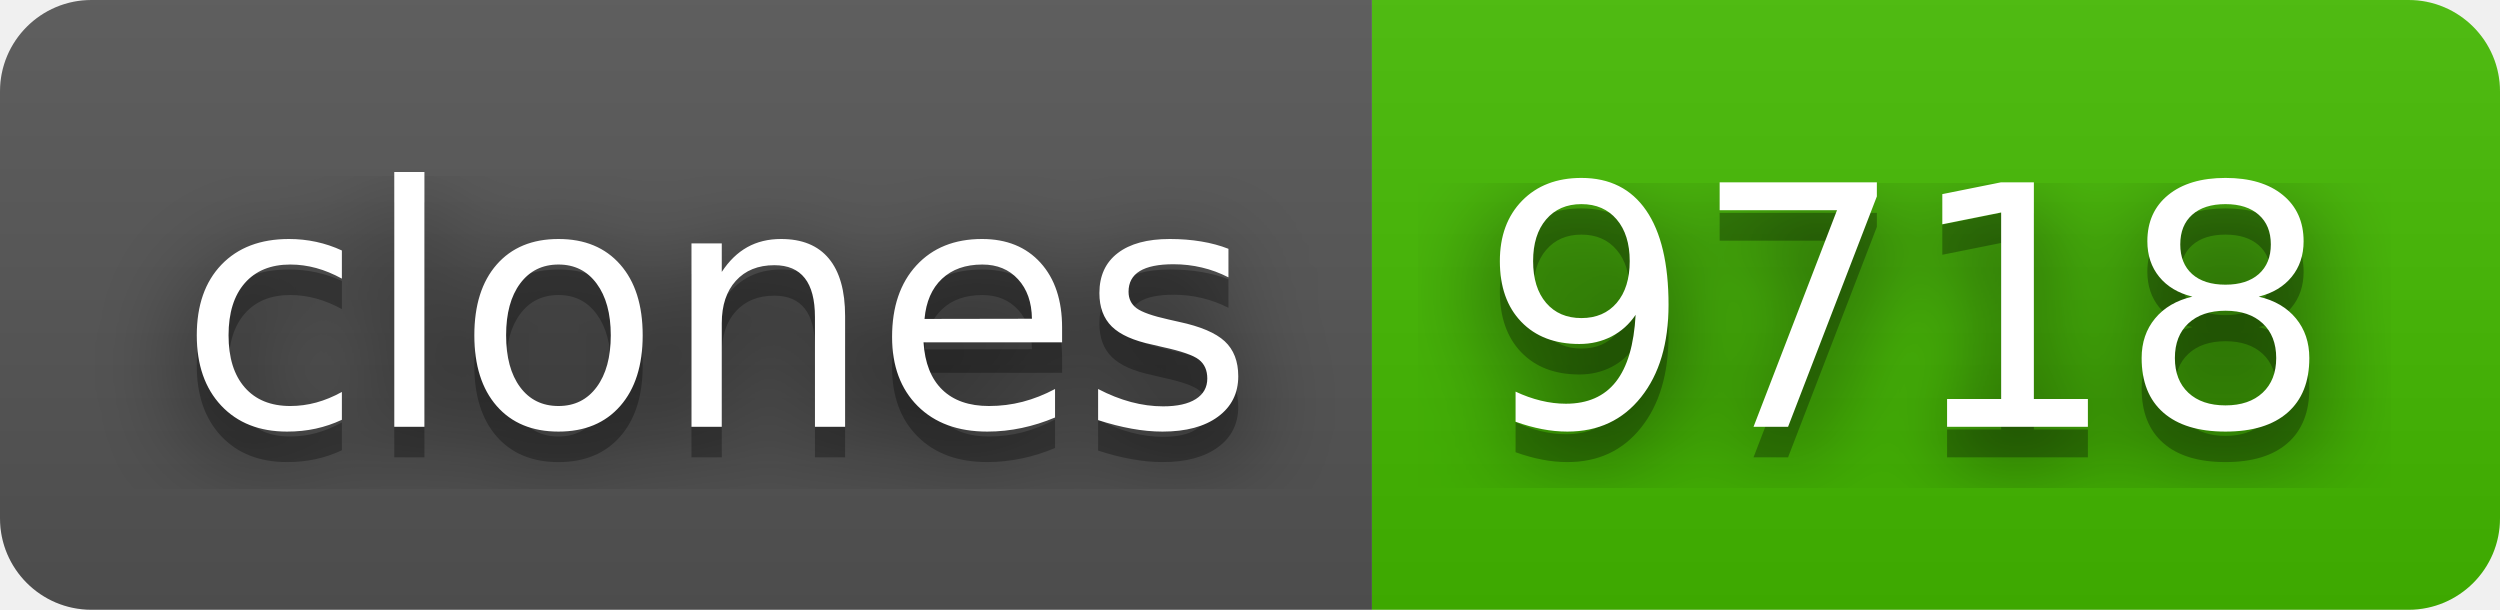
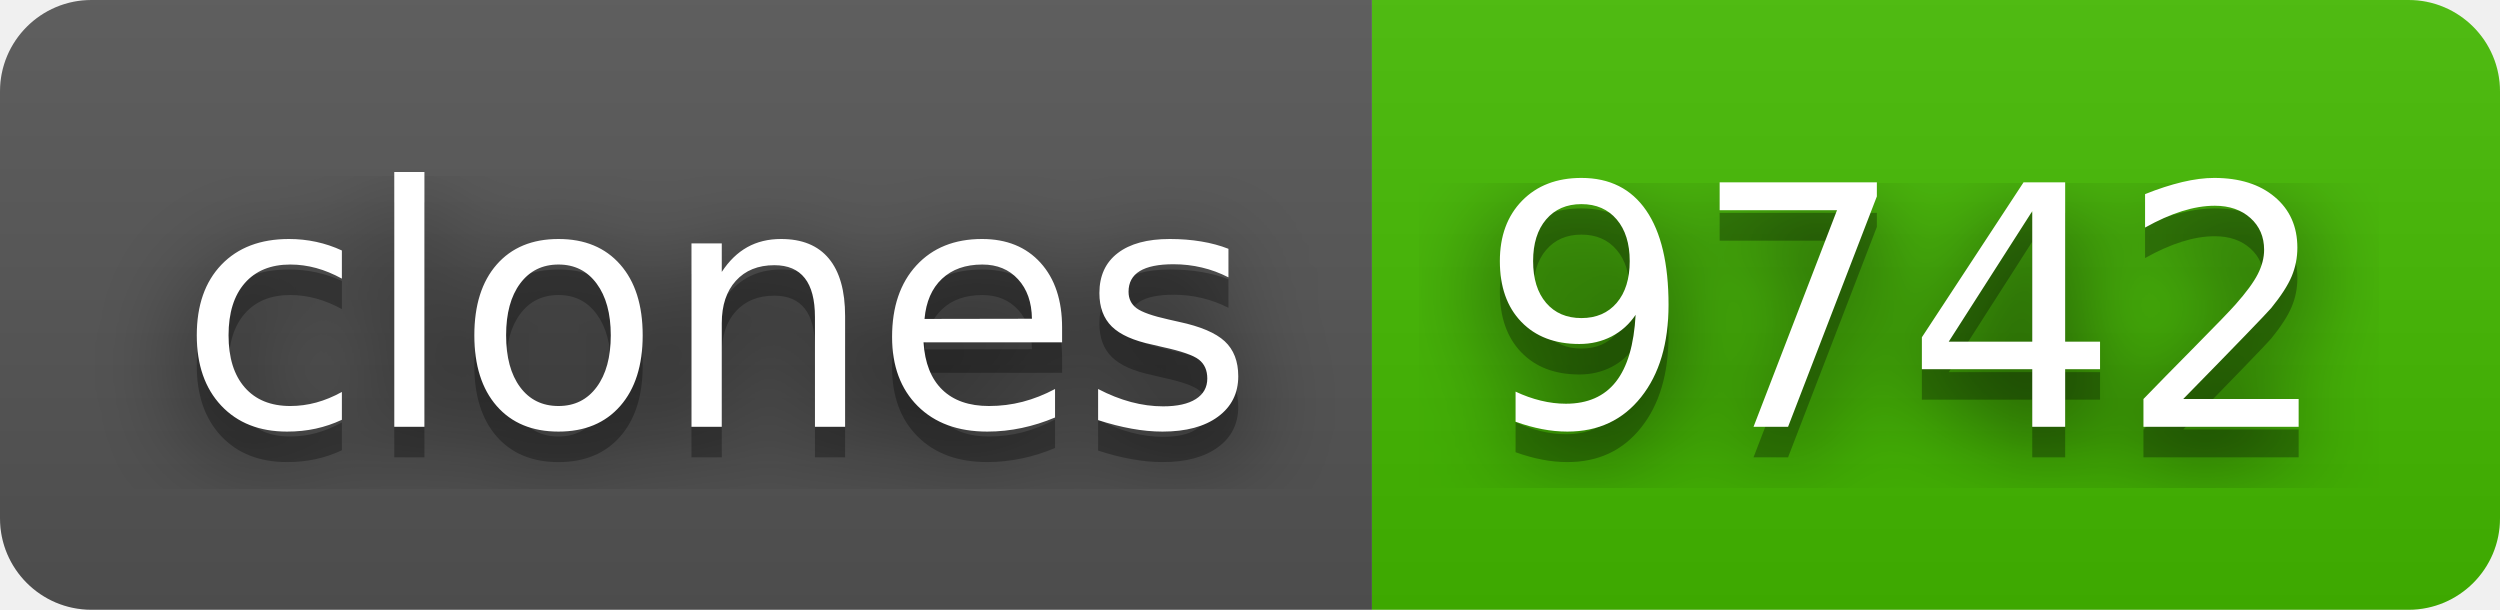
- <svg xmlns="http://www.w3.org/2000/svg" width="82" height="20" role="img" aria-label="clones: 9718">
+ <svg xmlns="http://www.w3.org/2000/svg" width="82" height="20" role="img" aria-label="clones: 9742">
  <filter id="blur">
    <feGaussianBlur stdDeviation="16" />
  </filter>
  <linearGradient id="s" x2="0" y2="100%">
    <stop offset="0" stop-color="#bbb" stop-opacity=".1" />
    <stop offset="1" stop-opacity=".1" />
  </linearGradient>
  <clipPath id="r">
    <rect width="82" height="20" rx="3" />
  </clipPath>
  <g clip-path="url(#r)">
    <rect width="45" height="20" fill="#555" />
    <rect x="45" width="37" height="20" fill="#4b0" />
    <rect width="82" height="20" fill="url(#s)" />
  </g>
  <g fill="#fff" text-anchor="middle" font-family="Verdana,Geneva,DejaVu Sans,sans-serif" text-rendering="geometricPrecision" font-size="110">
    <g transform="scale(.1)">
      <g aria-hidden="true" fill="#010101">
        <text x="235" y="150" fill-opacity=".8" filter="url(#blur)" textLength="350">clones</text>
        <text x="235" y="150" fill-opacity=".3" textLength="350">clones</text>
      </g>
      <text x="235" y="140" textLength="350">clones</text>
    </g>
    <g transform="scale(.1)">
      <g aria-hidden="true" fill="#010101">
-         <text x="625" y="150" fill-opacity=".8" filter="url(#blur)" textLength="270">9718</text>
-         <text x="625" y="150" fill-opacity=".3" textLength="270">9718</text>
+         <text x="625" y="150" fill-opacity=".8" filter="url(#blur)" textLength="270">9742</text>
+         <text x="625" y="150" fill-opacity=".3" textLength="270">9742</text>
      </g>
-       <text x="625" y="140" textLength="270">9718</text>
+       <text x="625" y="140" textLength="270">9742</text>
    </g>
  </g>
</svg>
